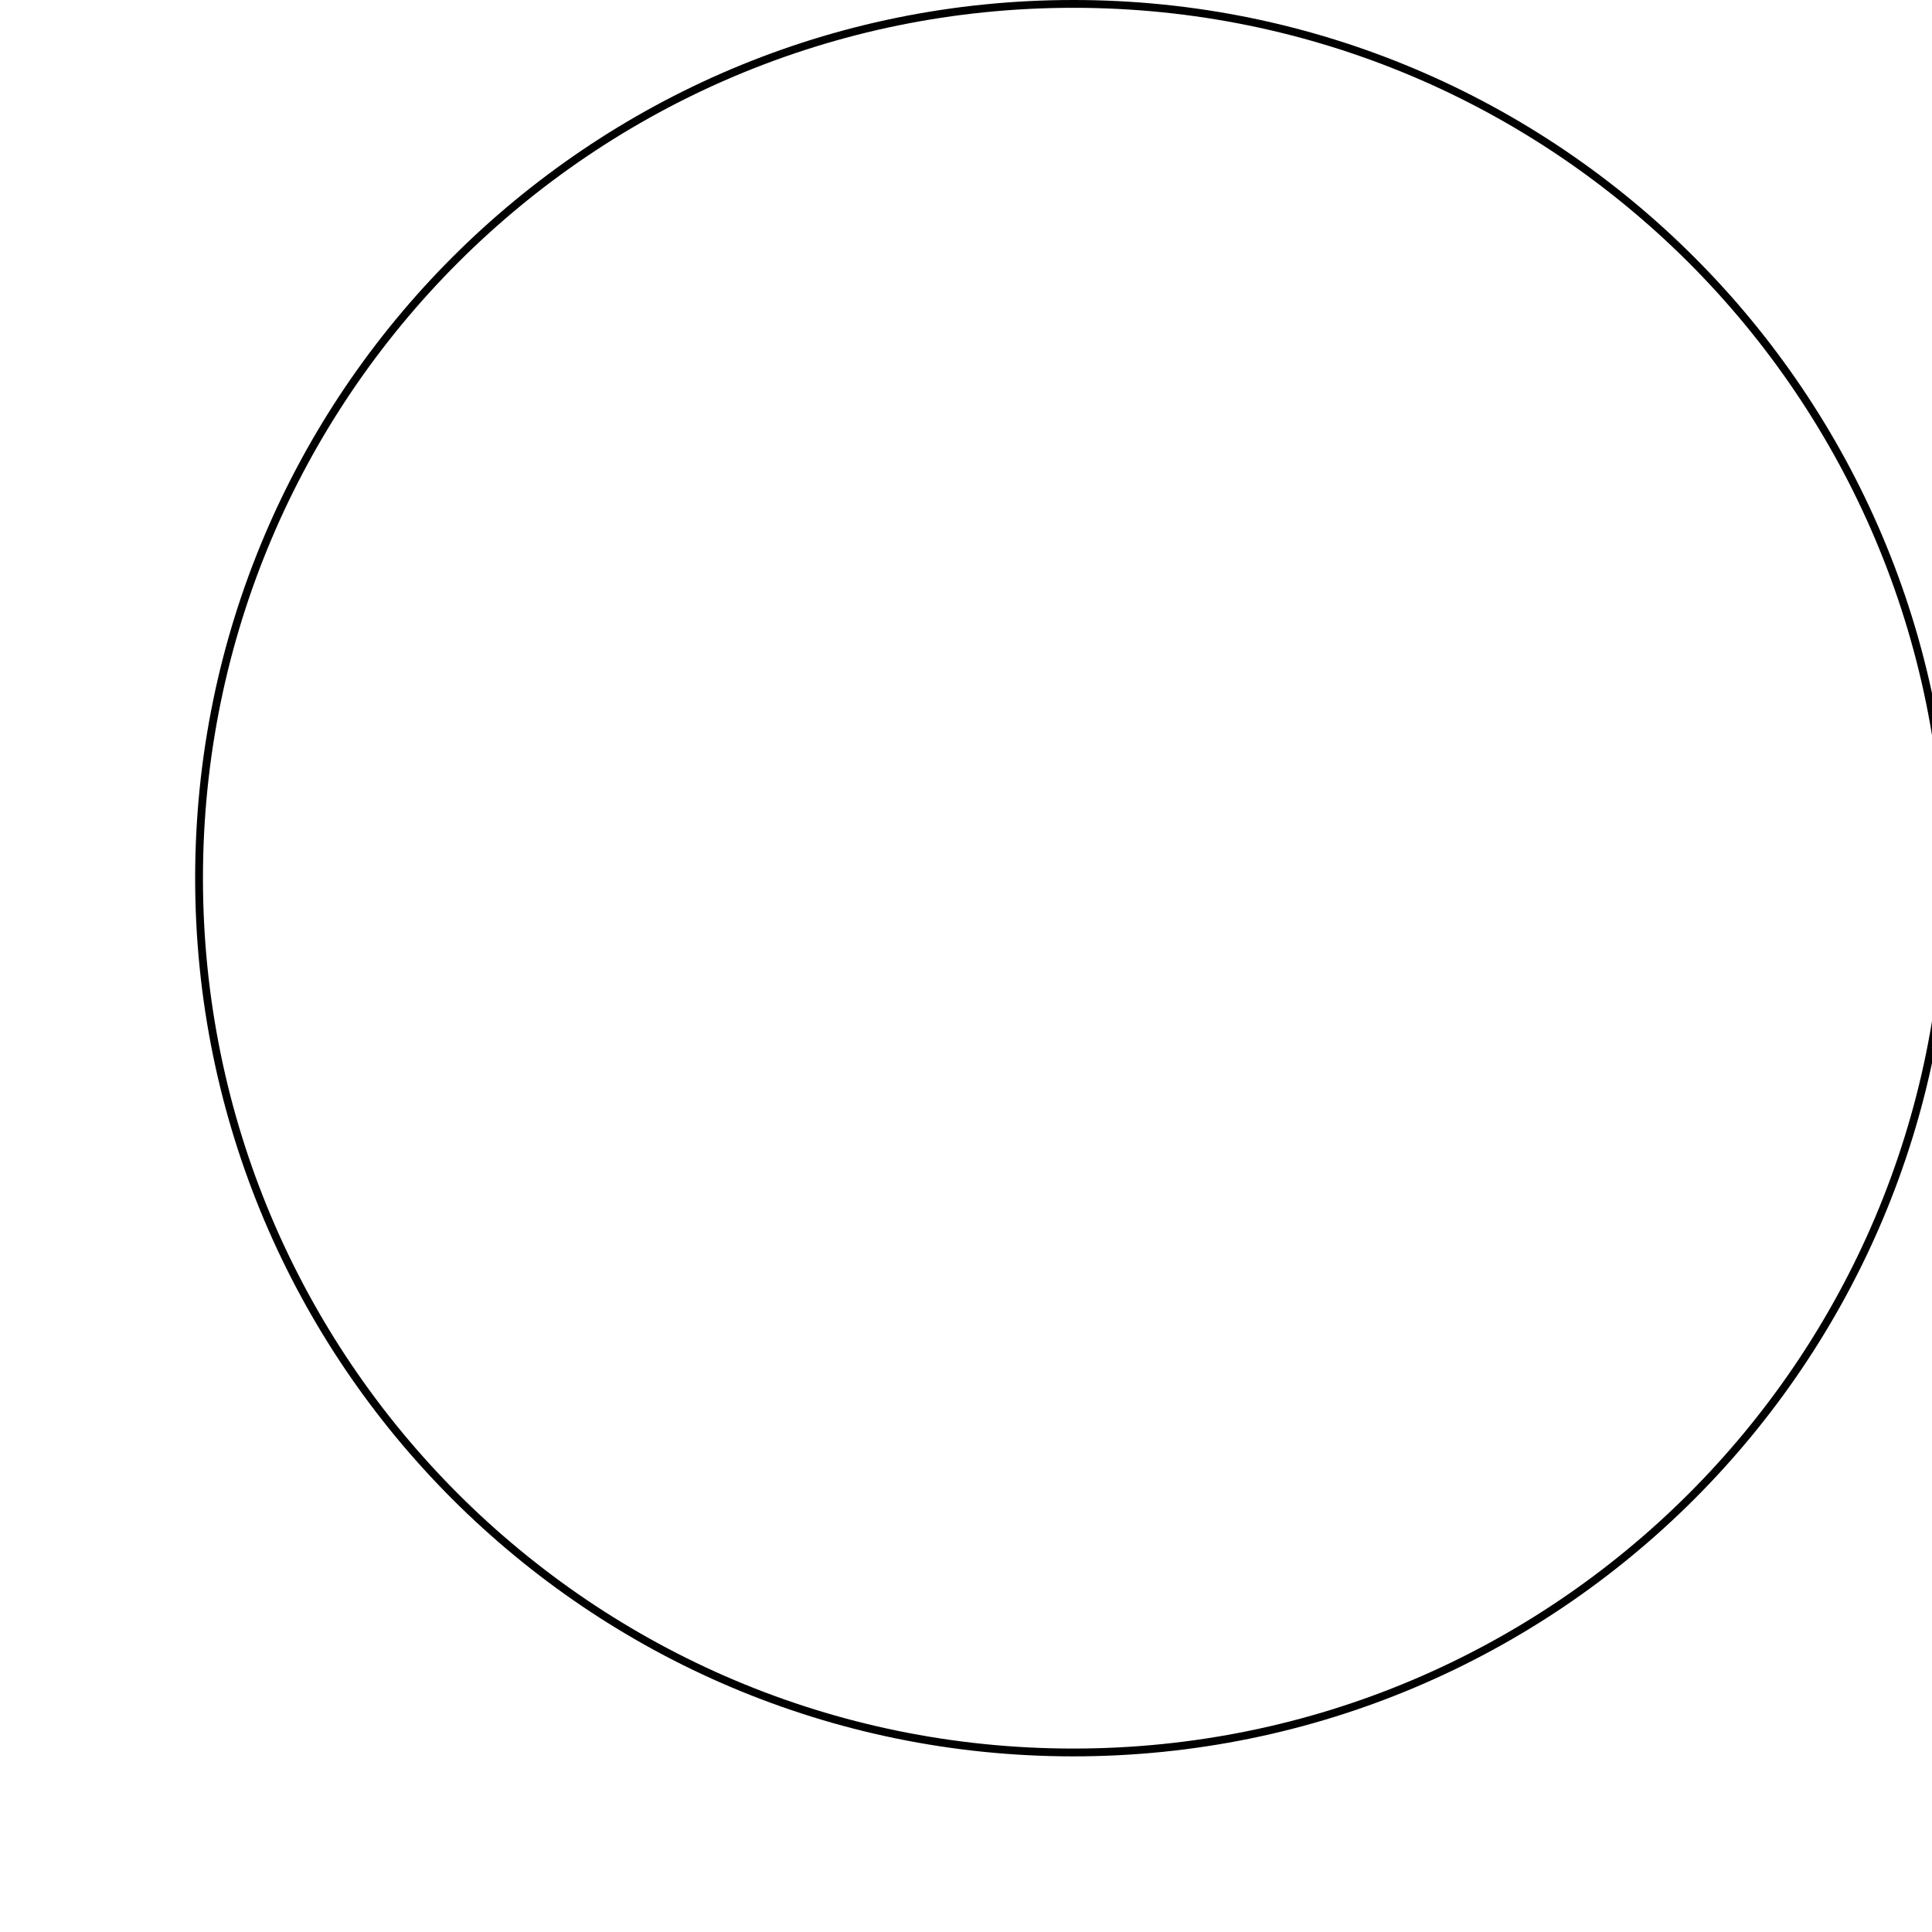
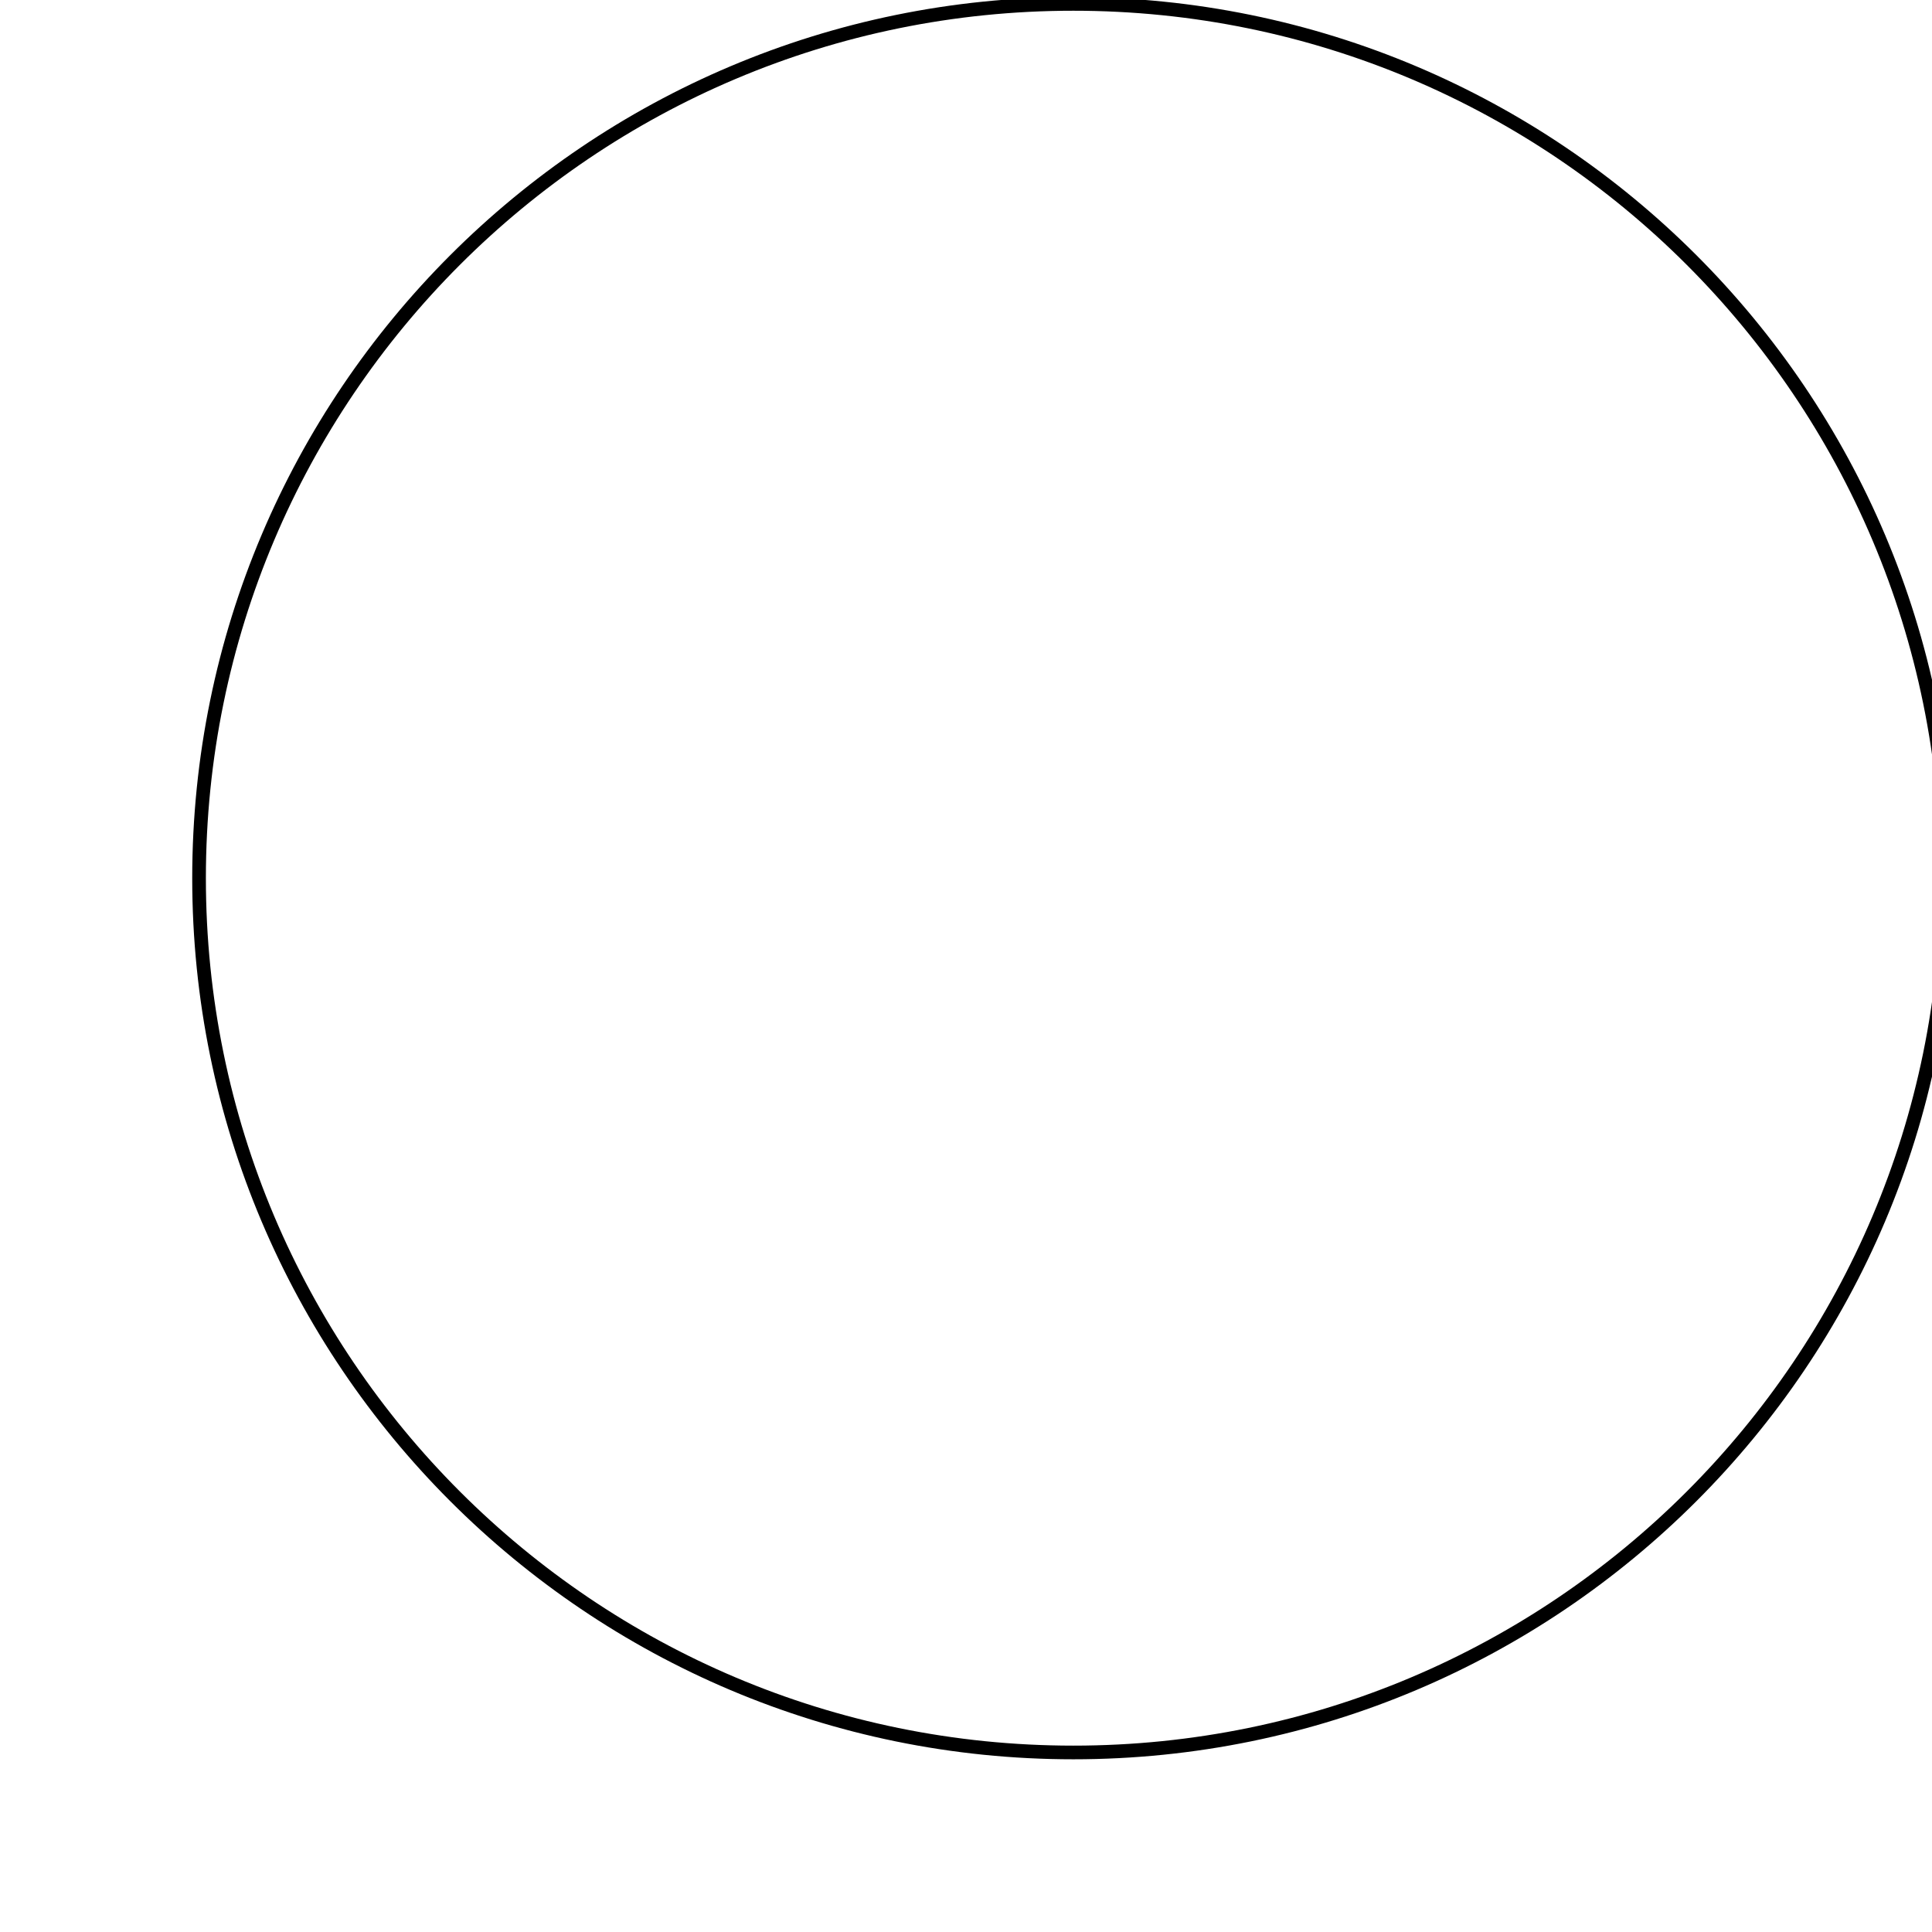
<svg xmlns="http://www.w3.org/2000/svg" width="990" height="990">
-   <circle cx="550" cy="450" r="448" stroke="black" stroke-width="4" fill="none" />
+   <circle cx="550" cy="450" r="448" stroke="black" stroke-width="7" fill="none" />
</svg>
